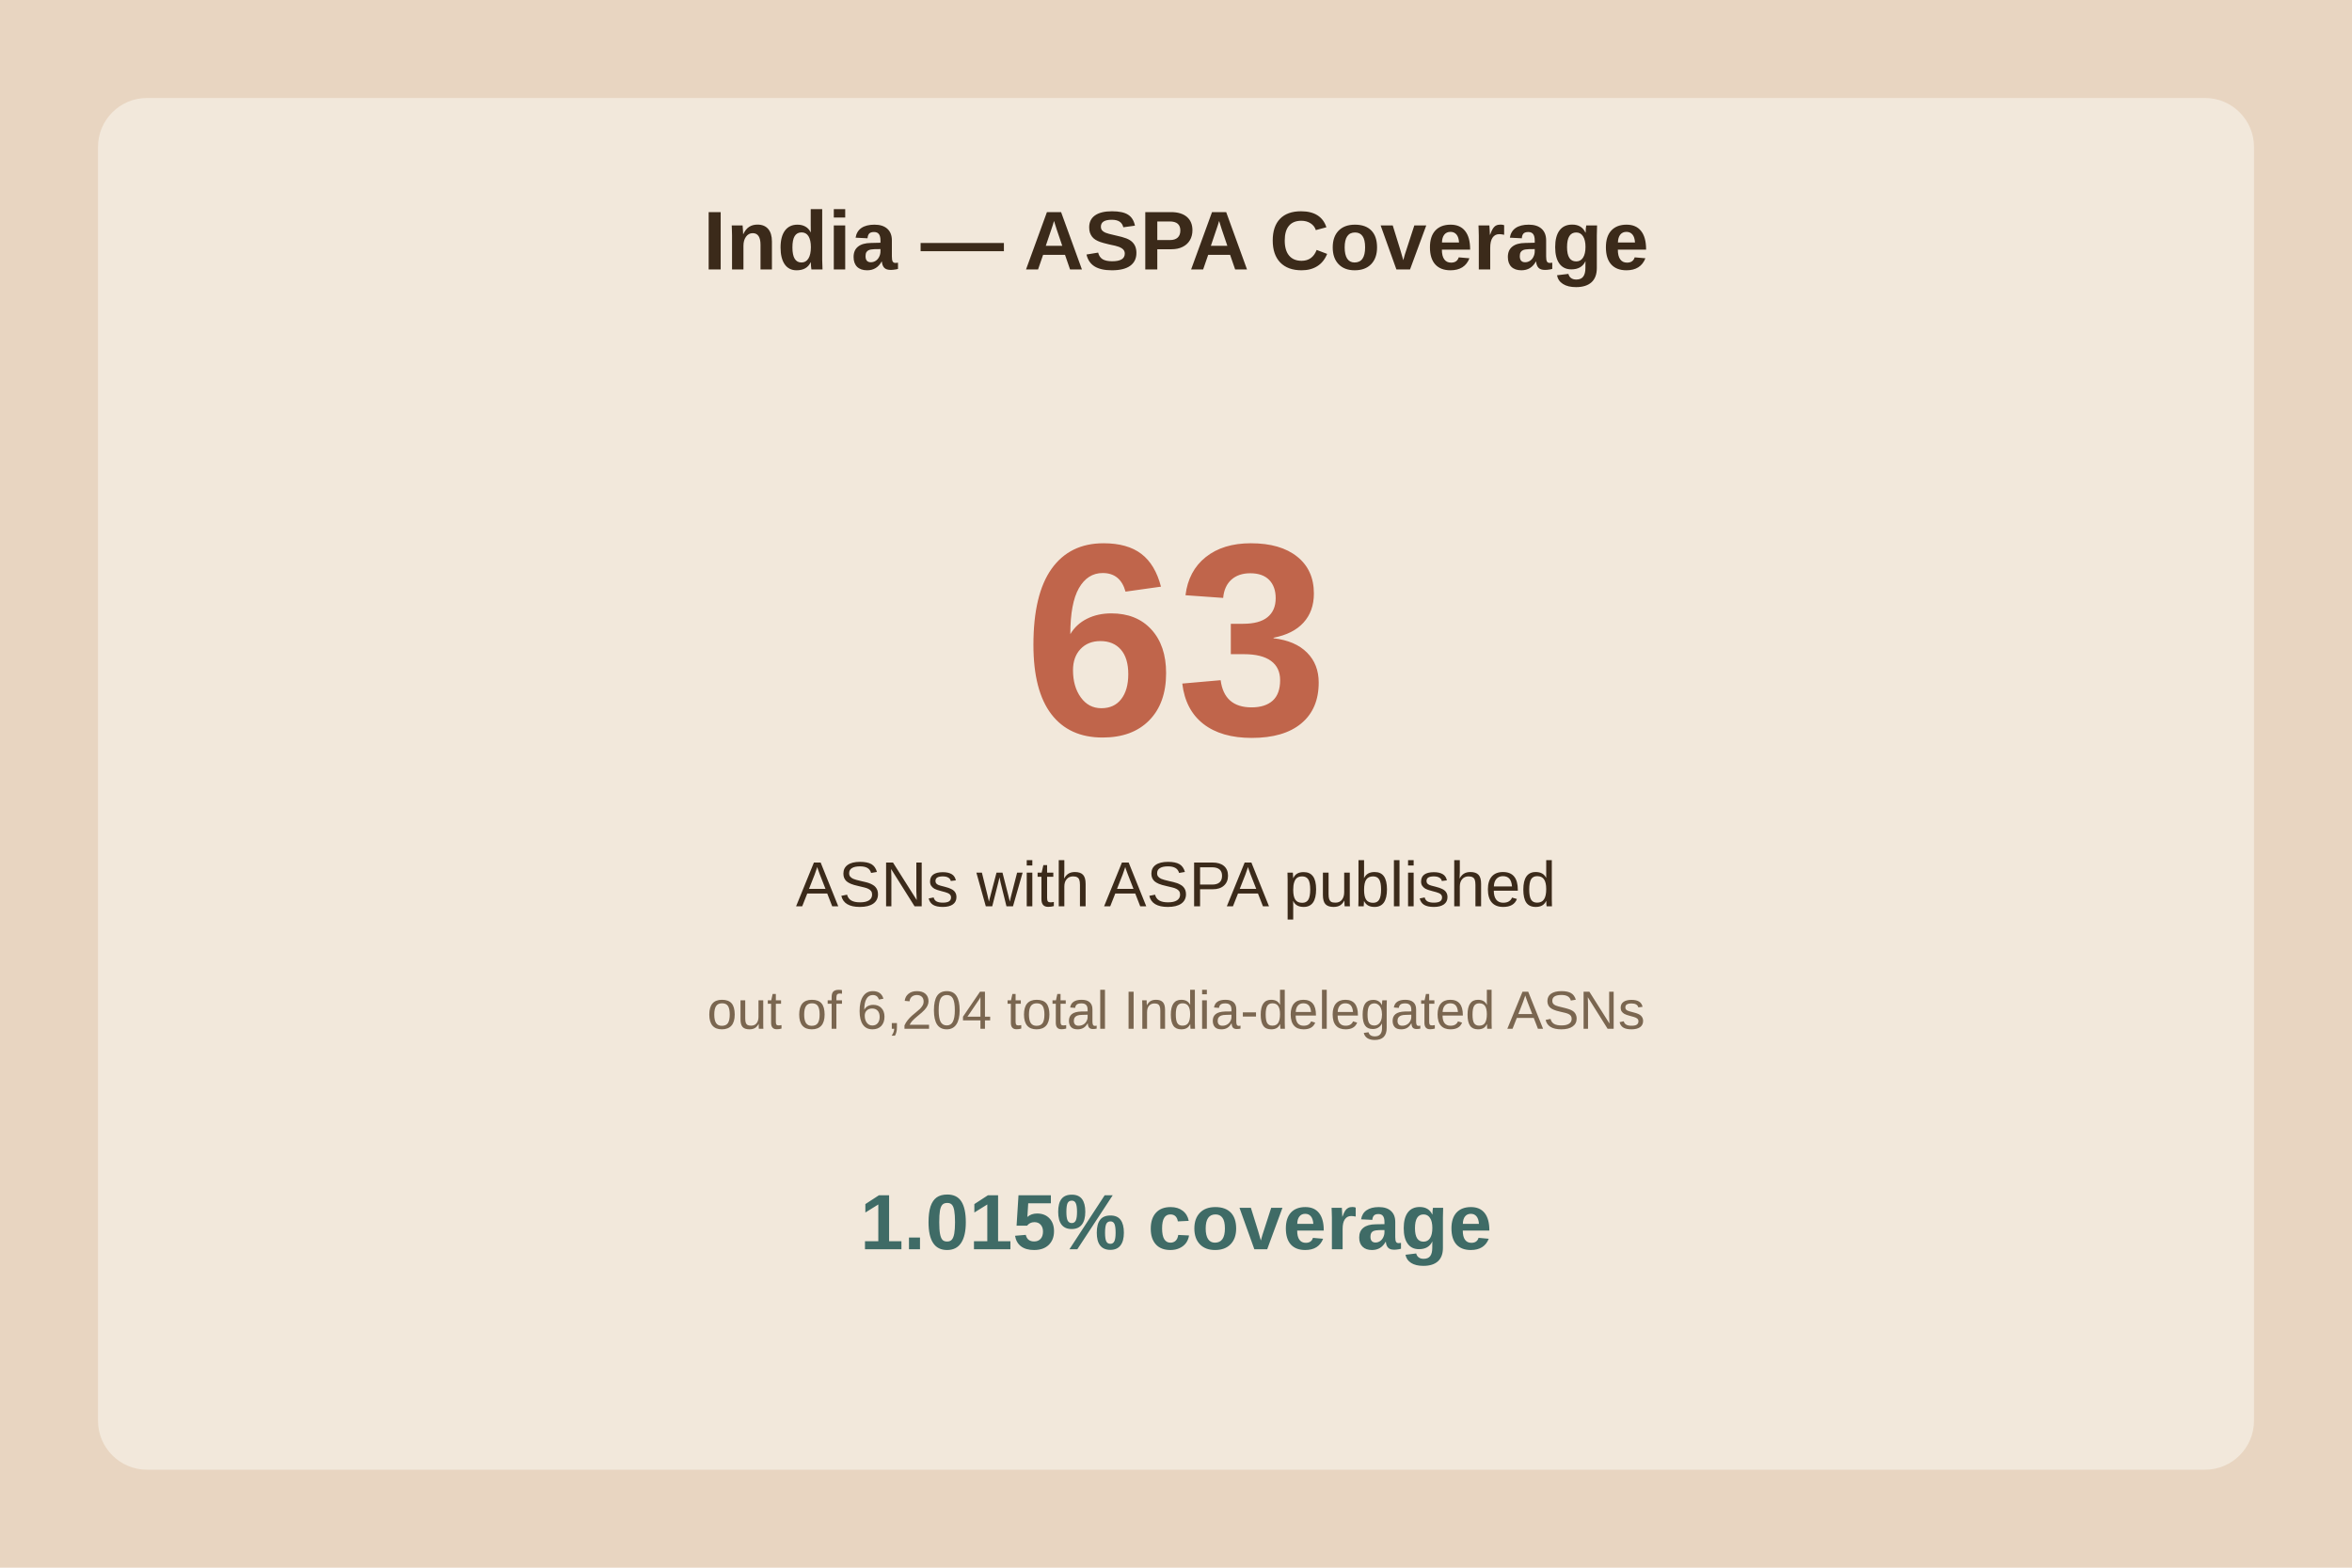
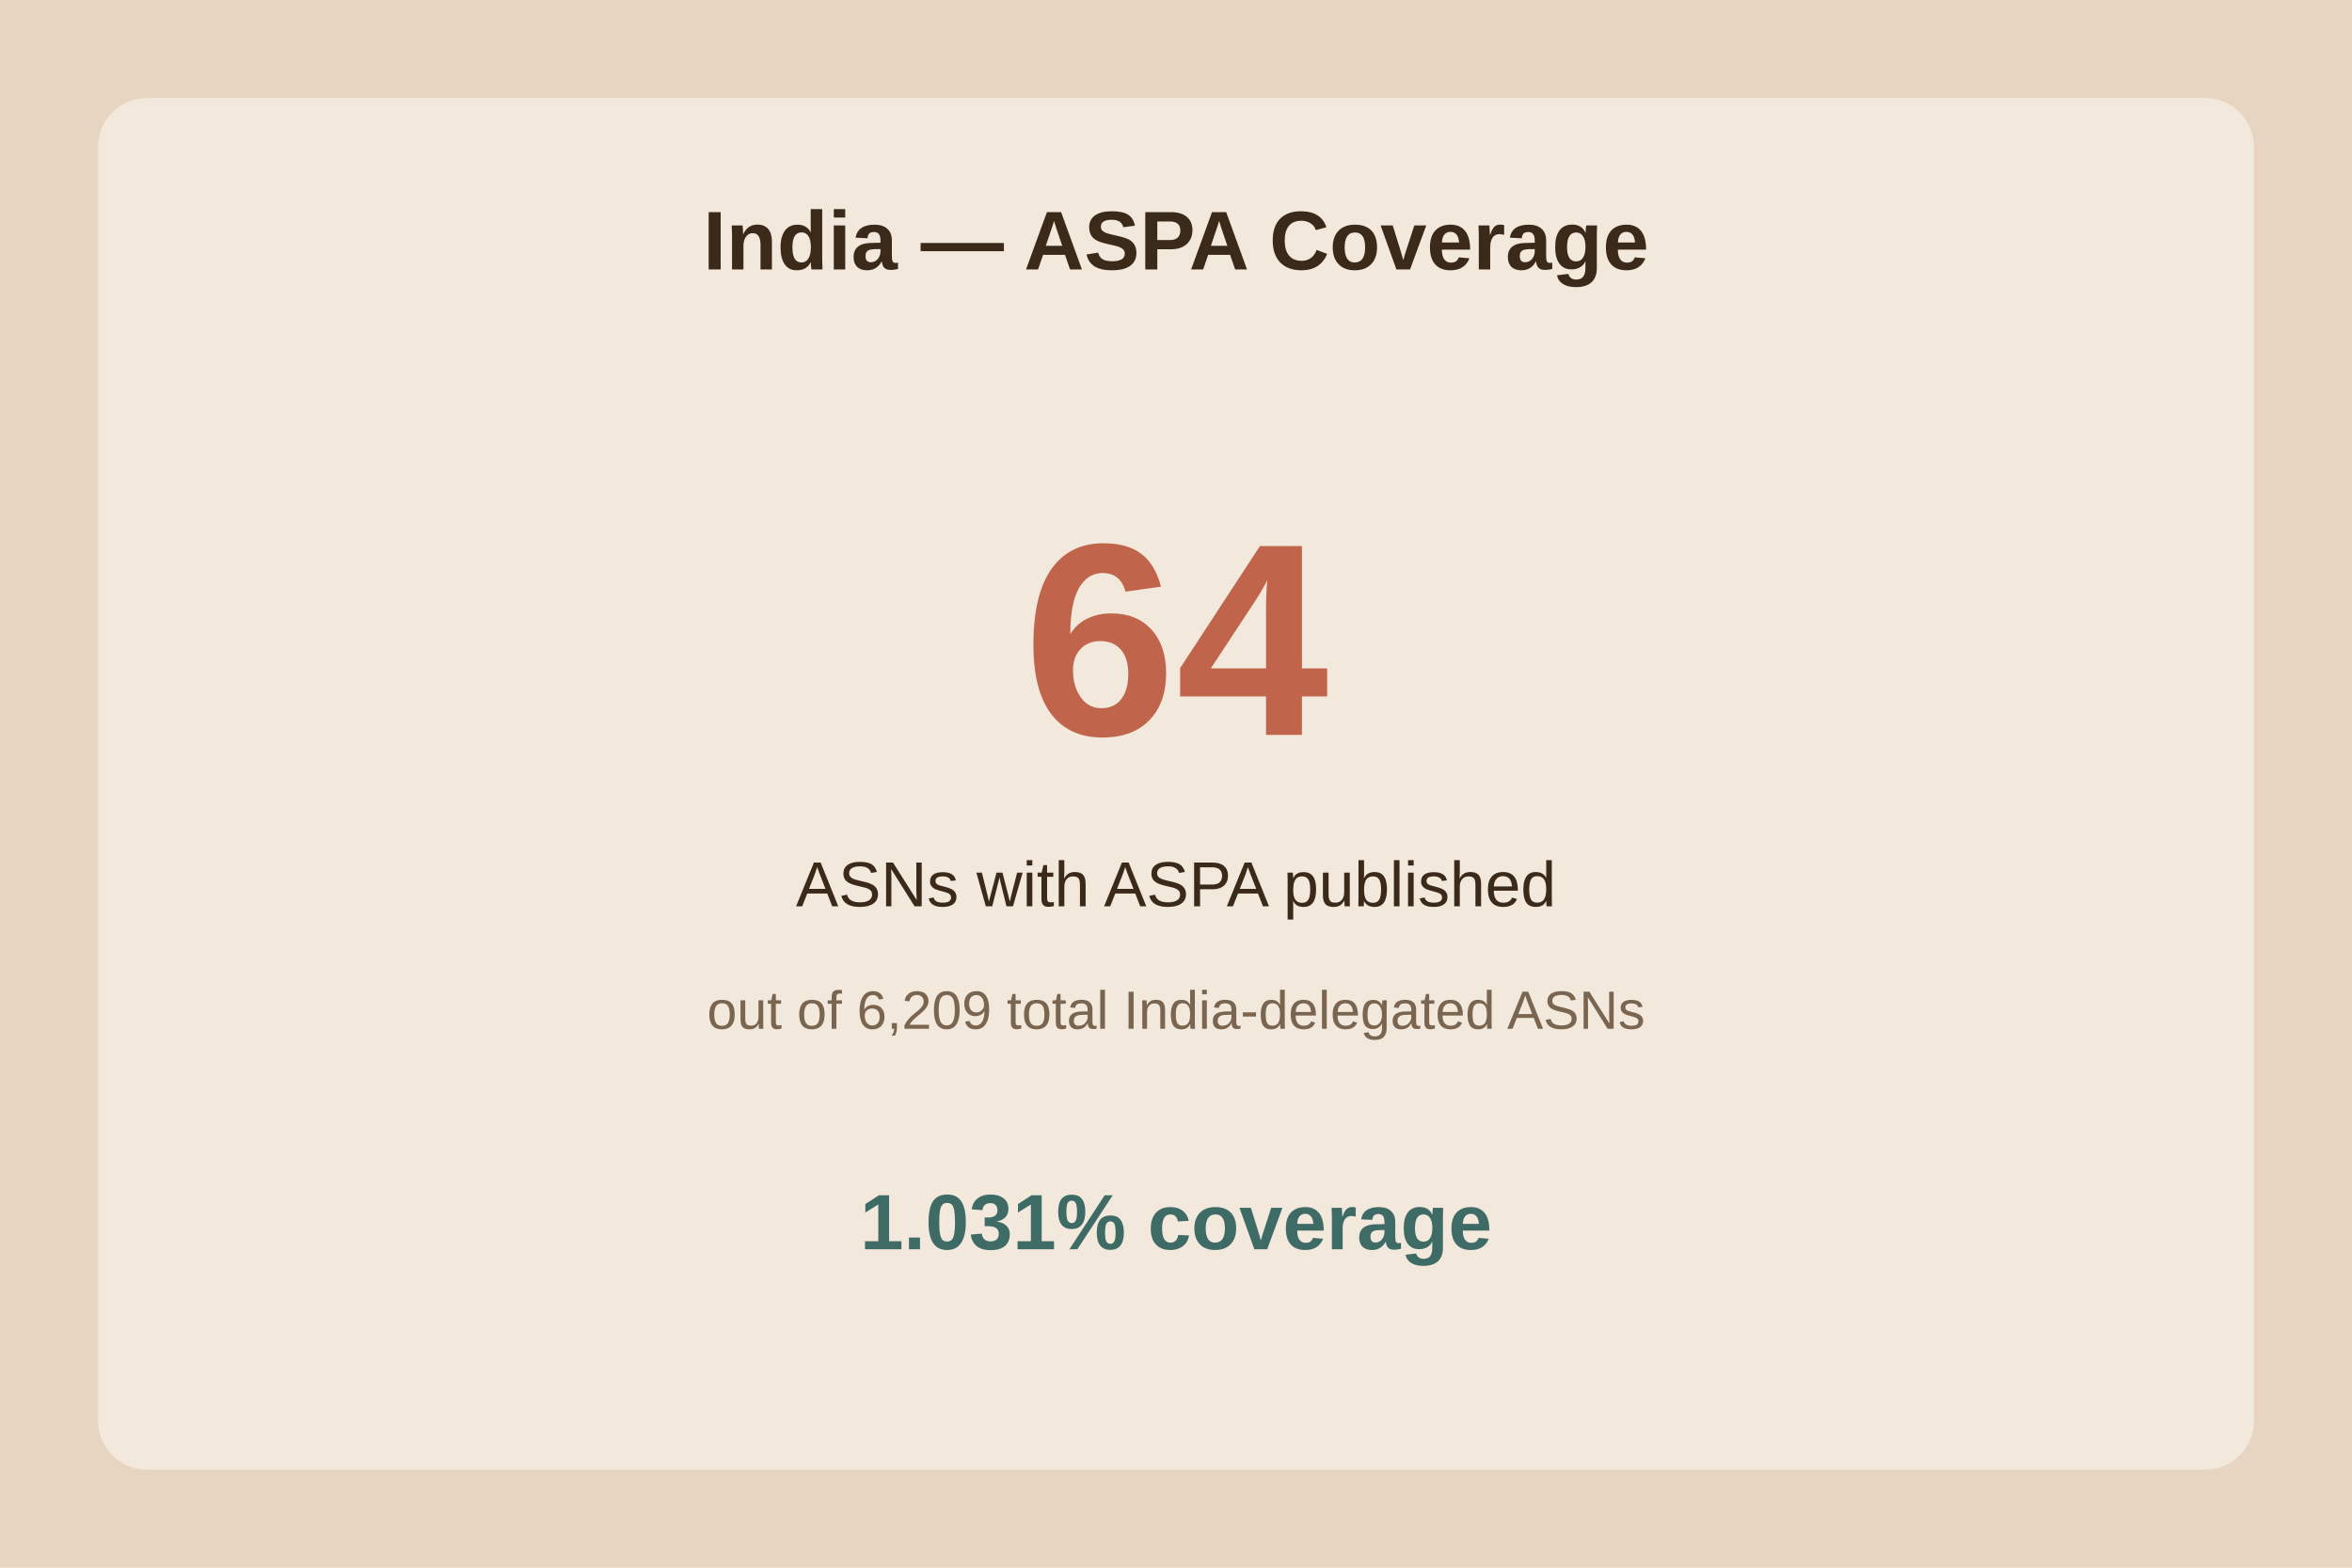
<svg xmlns="http://www.w3.org/2000/svg" viewBox="0 0 480 320">
  <rect width="480" height="320" fill="#e8d5c1" />
  <rect x="20" y="20" width="440" height="280" fill="#f2e8db" rx="10" />
  <text x="240.0" y="55" text-anchor="middle" font-family="Arial" font-size="17" font-weight="bold" fill="#3b2a1a">India — ASPA Coverage</text>
-   <text x="240.0" y="150" text-anchor="middle" font-family="Arial" font-size="56" font-weight="bold" fill="#c0654b">63</text>
+   <text x="240.0" y="150" text-anchor="middle" font-family="Arial" font-size="56" font-weight="bold" fill="#c0654b">64</text>
  <text x="240.0" y="185" text-anchor="middle" font-family="Arial" font-size="13" fill="#3b2a1a">ASNs with ASPA published</text>
-   <text x="240.0" y="210" text-anchor="middle" font-family="Arial" font-size="11" fill="#7a6650">out of 6,204 total India-delegated ASNs</text>
-   <text x="240.0" y="255" text-anchor="middle" font-family="Arial" font-size="16" font-weight="bold" fill="#3f6b66">1.015% coverage</text>
+   <text x="240.0" y="210" text-anchor="middle" font-family="Arial" font-size="11" fill="#7a6650">out of 6,209 total India-delegated ASNs</text>
+   <text x="240.0" y="255" text-anchor="middle" font-family="Arial" font-size="16" font-weight="bold" fill="#3f6b66">1.031% coverage</text>
</svg>
